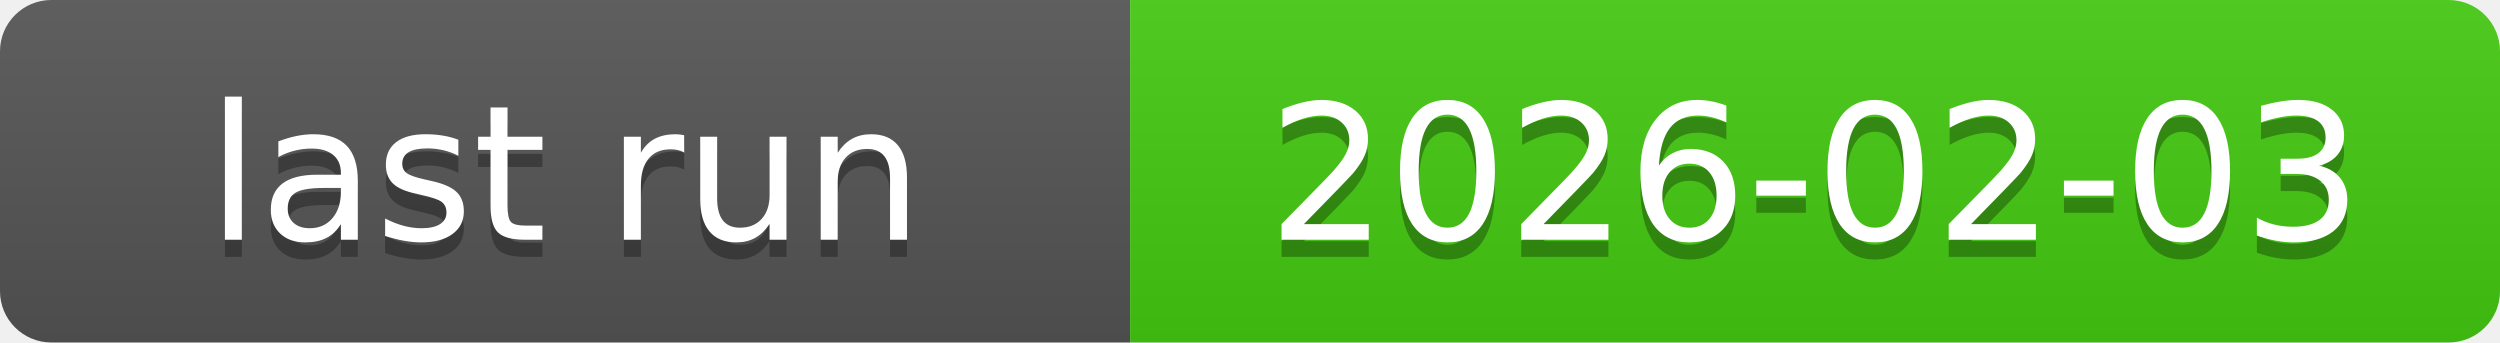
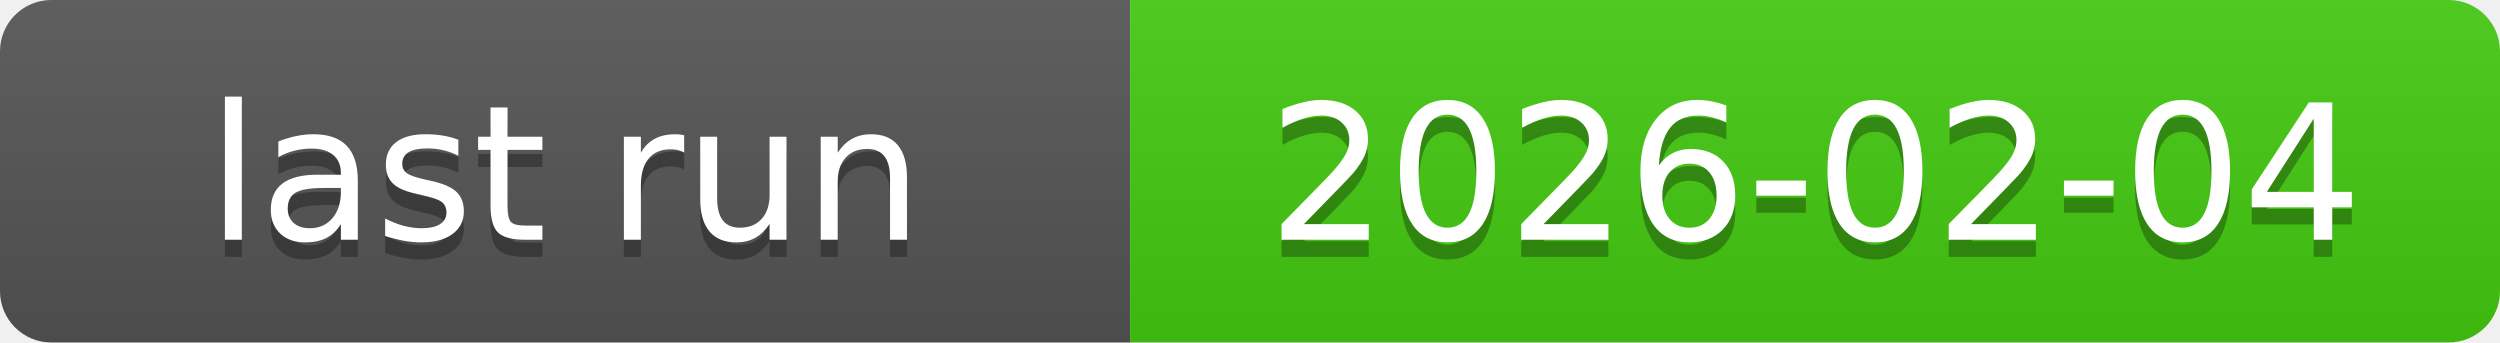
<svg xmlns="http://www.w3.org/2000/svg" xmlns:xlink="http://www.w3.org/1999/xlink" width="146" height="20" role="img">
-   <a target="_blank" xlink:href="https://github.com/symbolic-labs-pub/freedom-that-lasts/actions/runs/21616519776">
+   <a target="_blank" xlink:href="https://github.com/symbolic-labs-pub/freedom-that-lasts/actions/runs/21657971717">
    <linearGradient id="s" x2="0" y2="100%">
      <stop offset="0" stop-color="#bbb" stop-opacity=".1" />
      <stop offset="1" stop-opacity=".1" />
    </linearGradient>
    <clipPath id="r">
      <rect width="146" height="20" rx="3" fill="#fff" />
    </clipPath>
    <g clip-path="url(#r)">
      <rect width="66" height="20" fill="#555" />
      <rect x="66" width="80" height="20" fill="#4c1" />
      <rect width="146" height="20" fill="url(#s)" />
    </g>
    <g fill="#fff" text-anchor="middle" font-family="Verdana,Geneva,DejaVu Sans,sans-serif" text-rendering="geometricPrecision" font-size="110">
      <text aria-hidden="true" x="330.0" y="150" fill="#010101" fill-opacity=".3" transform="scale(.1)" textLength="560">last run</text>
      <text x="330.0" y="140" transform="scale(.1)" fill="#fff" textLength="560">last run</text>
-       <text aria-hidden="true" x="1060.0" y="150" fill="#010101" fill-opacity=".3" transform="scale(.1)" textLength="700">2026-02-03</text>
-       <text x="1060.0" y="140" transform="scale(.1)" fill="#fff" textLength="700">2026-02-03</text>
+       <text aria-hidden="true" x="1060.0" y="150" fill="#010101" fill-opacity=".3" transform="scale(.1)" textLength="700">2026-02-04</text>
+       <text x="1060.0" y="140" transform="scale(.1)" fill="#fff" textLength="700">2026-02-04</text>
    </g>
  </a>
</svg>
